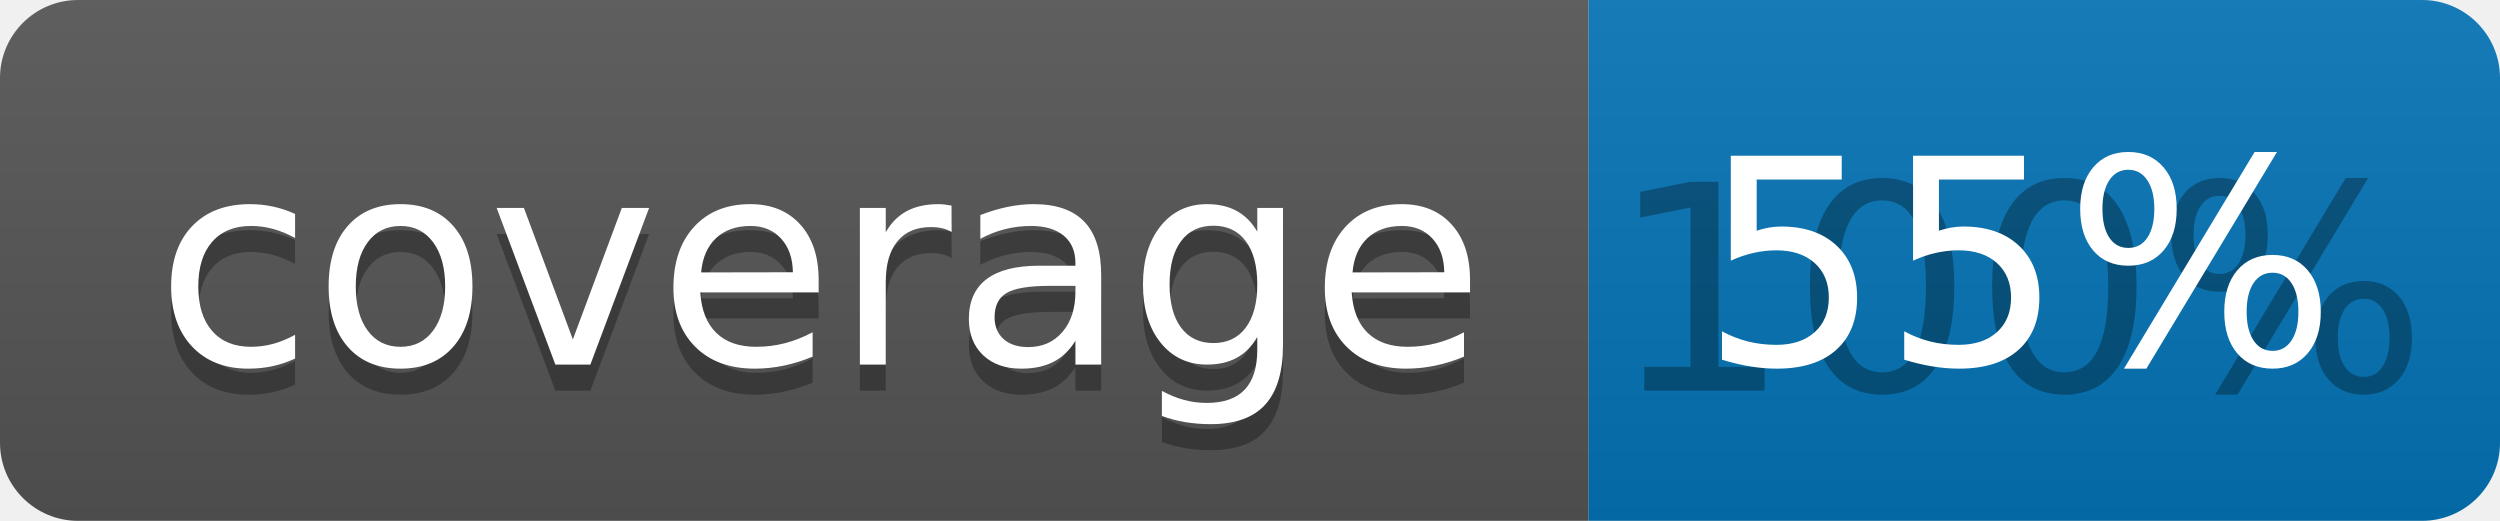
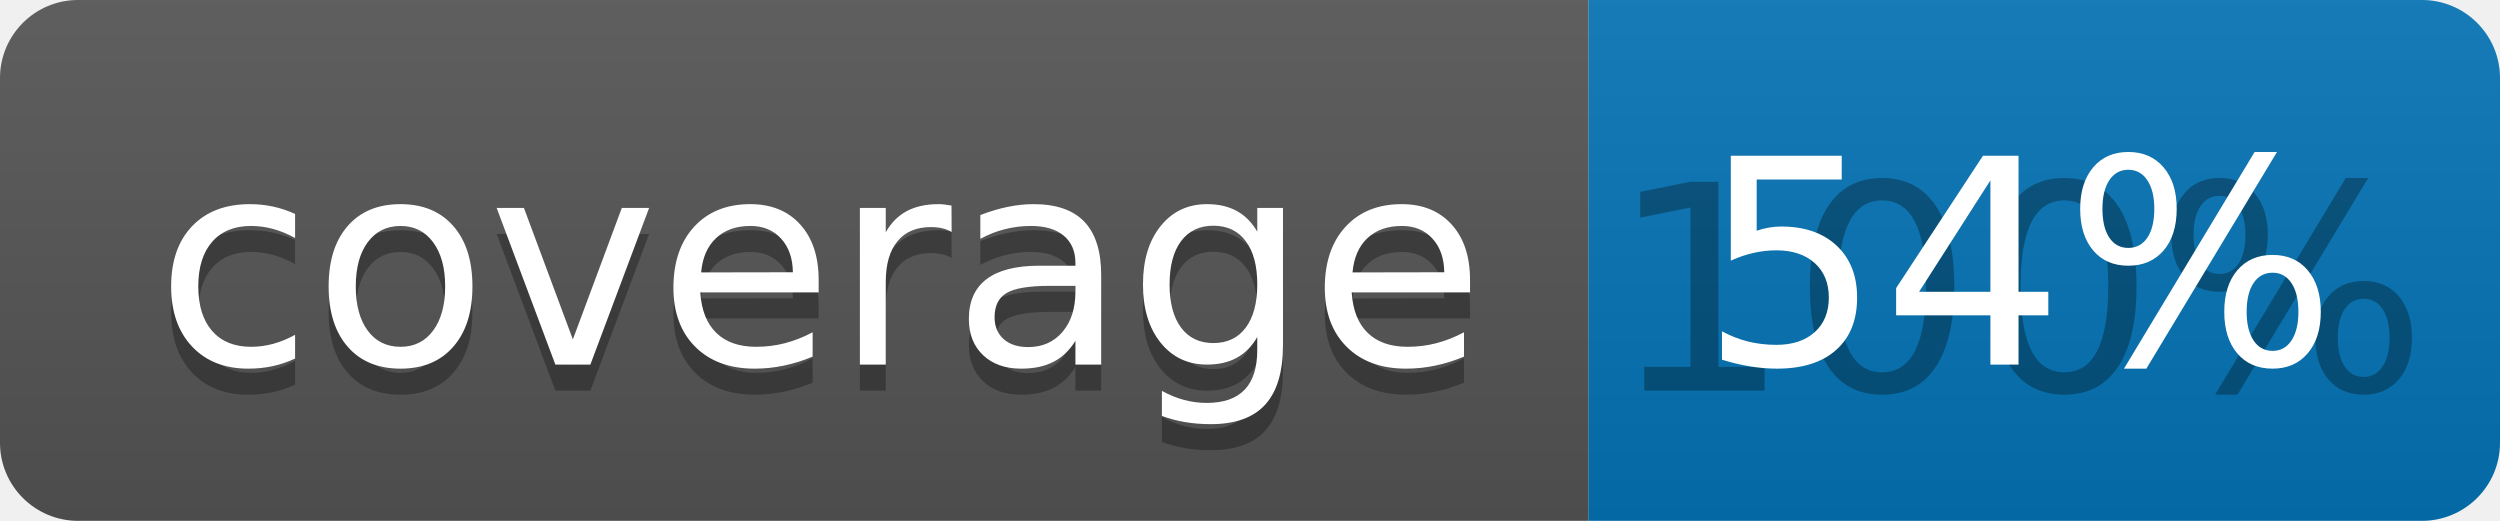
<svg xmlns="http://www.w3.org/2000/svg" width="96" height="20">
  <linearGradient id="b" x2="0" y2="100%">
    <stop offset="0" stop-color="#bbb" stop-opacity=".1" />
    <stop offset="1" stop-opacity=".1" />
  </linearGradient>
  <clipPath id="a">
    <rect width="96" height="20" rx="3" fill="#fff" />
  </clipPath>
  <g clip-path="url(#a)">
    <path fill="#555" d="M0 0h61v20H0z" />
    <path fill="#0374B5" d="M61 0h35v20H61z" />
    <path fill="url(#b)" d="M0 0h96v20H0z" />
  </g>
  <g fill="#fff" text-anchor="middle" font-family="DejaVu Sans,Verdana,Geneva,sans-serif" font-size="110">
    <text x="315" y="150" fill="#010101" fill-opacity=".3" transform="scale(.1)" textLength="510">coverage</text>
    <text x="315" y="140" transform="scale(.1)" textLength="510">coverage</text>
    <text x="775" y="150" fill="#010101" fill-opacity=".3" transform="scale(.1)" textLength="250">100%</text>
-     <text x="775" y="140" transform="scale(.1)" textLength="250">55%</text>
+     <text x="775" y="140" transform="scale(.1)" textLength="250">54%</text>
  </g>
</svg>
